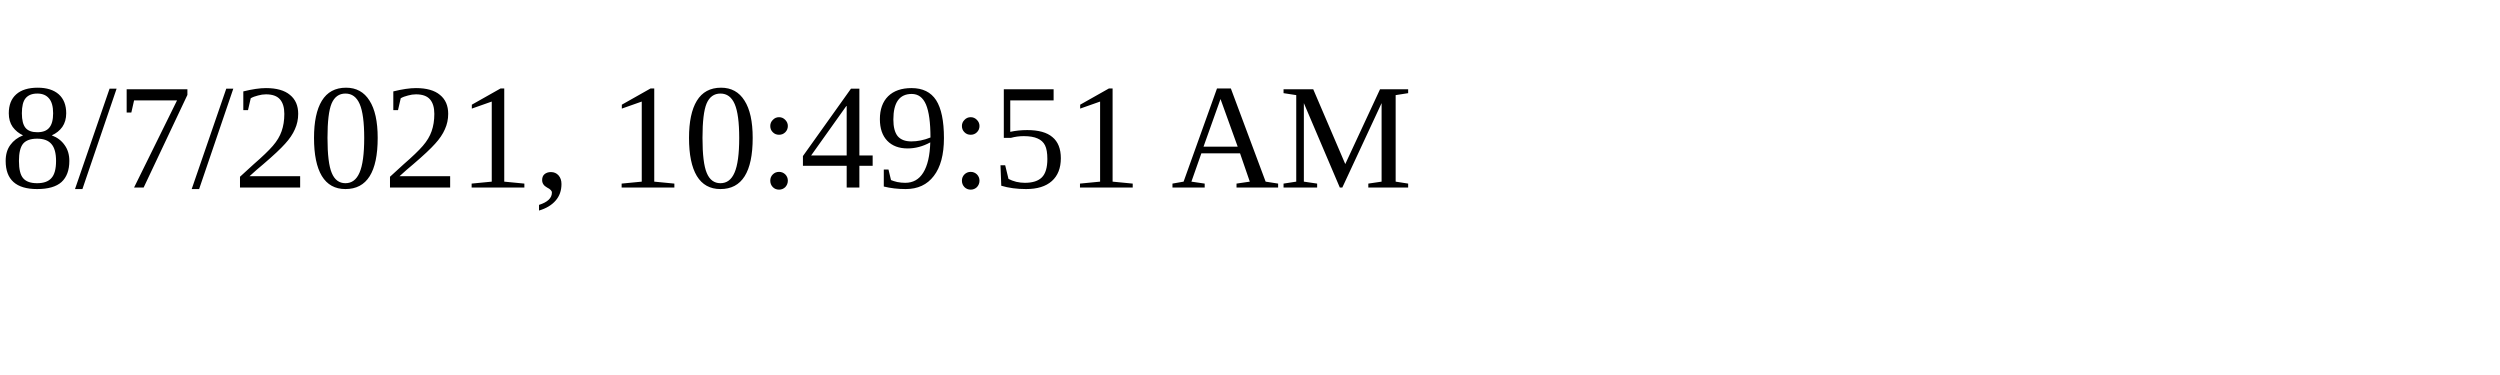
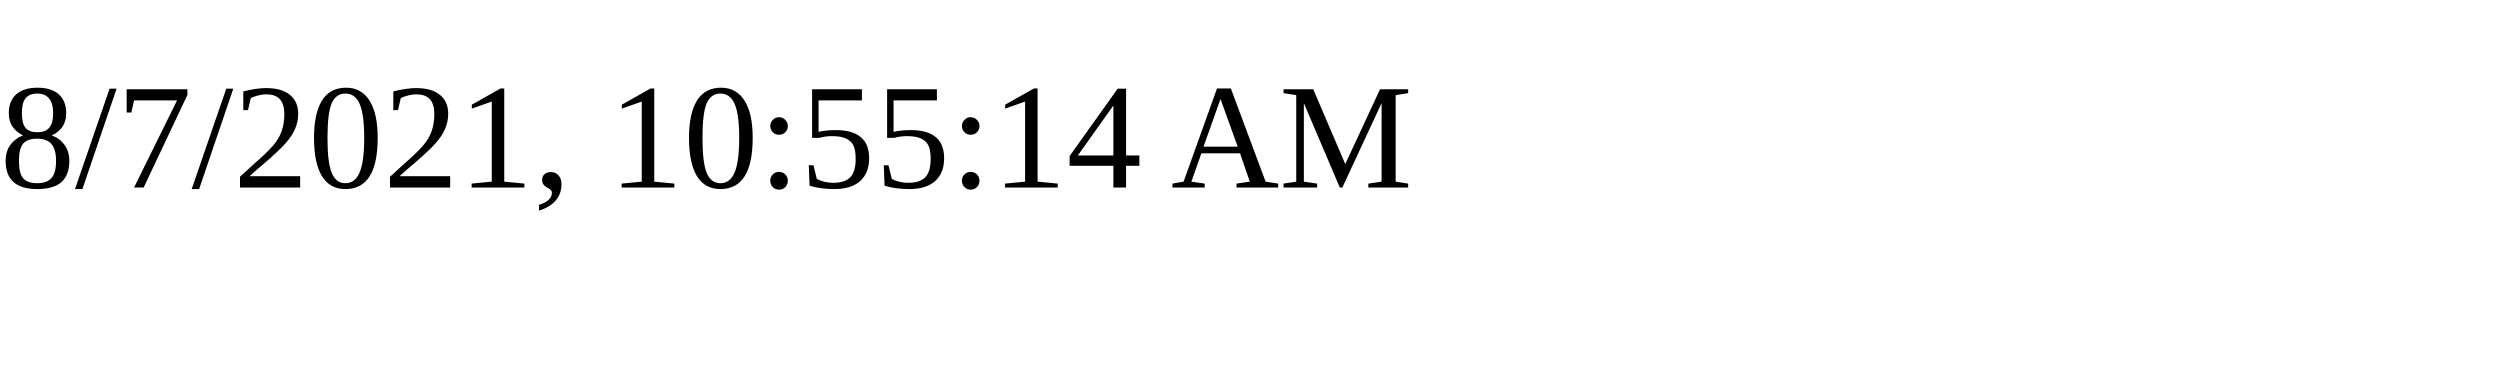
<svg xmlns="http://www.w3.org/2000/svg" height="30" width="200">
-   <text x="0" y="15">8/7/2021, 10:49:51 AM</text>
+   <text x="0" y="15">8/7/2021, 10:55:14 AM</text>
</svg>
